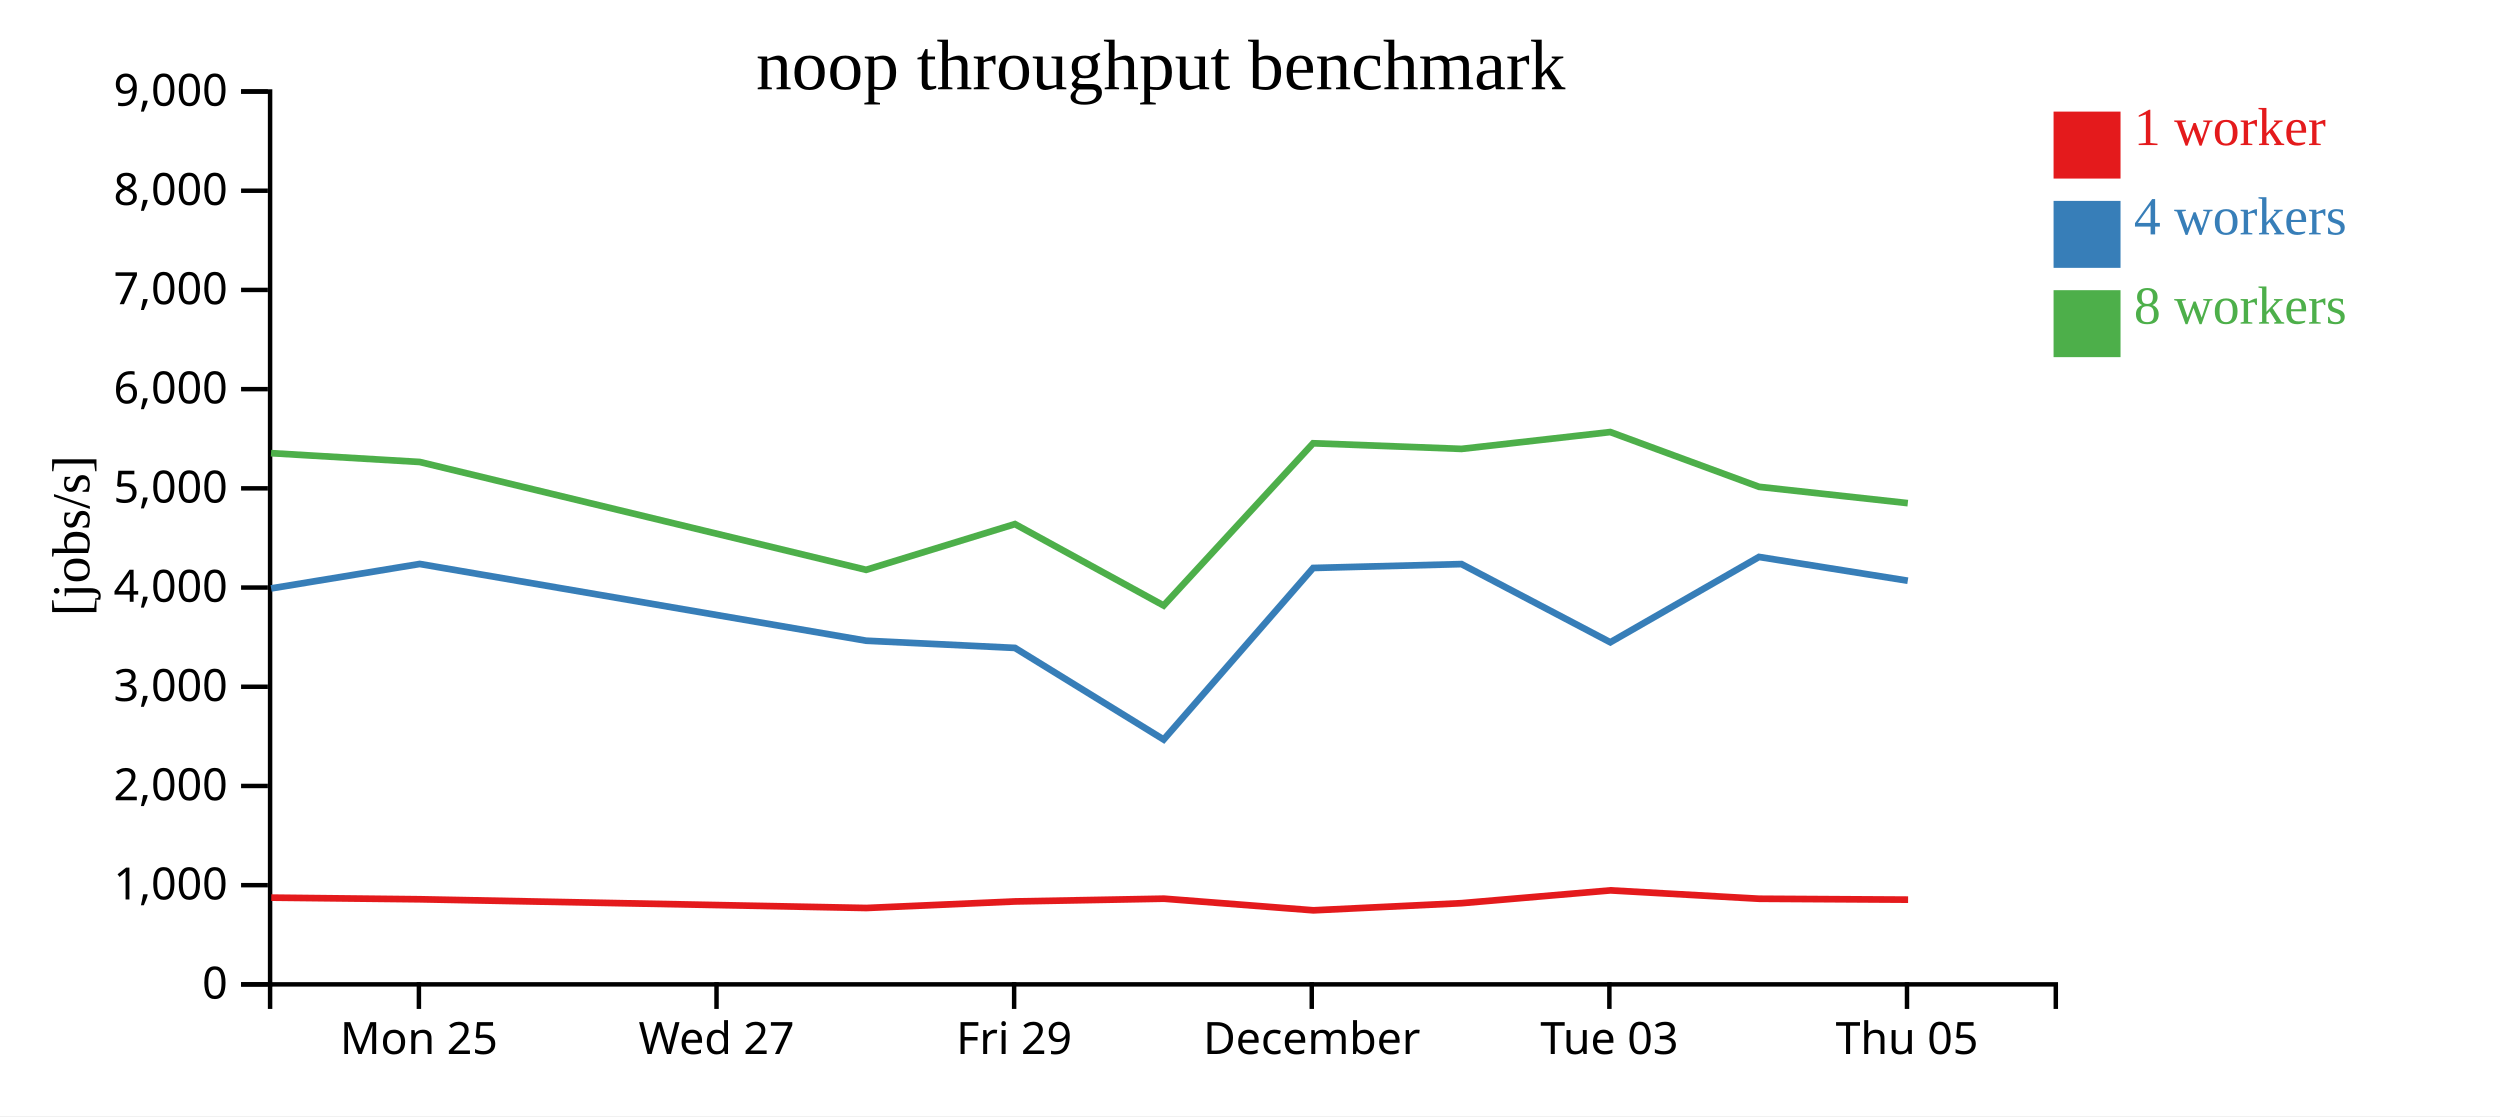
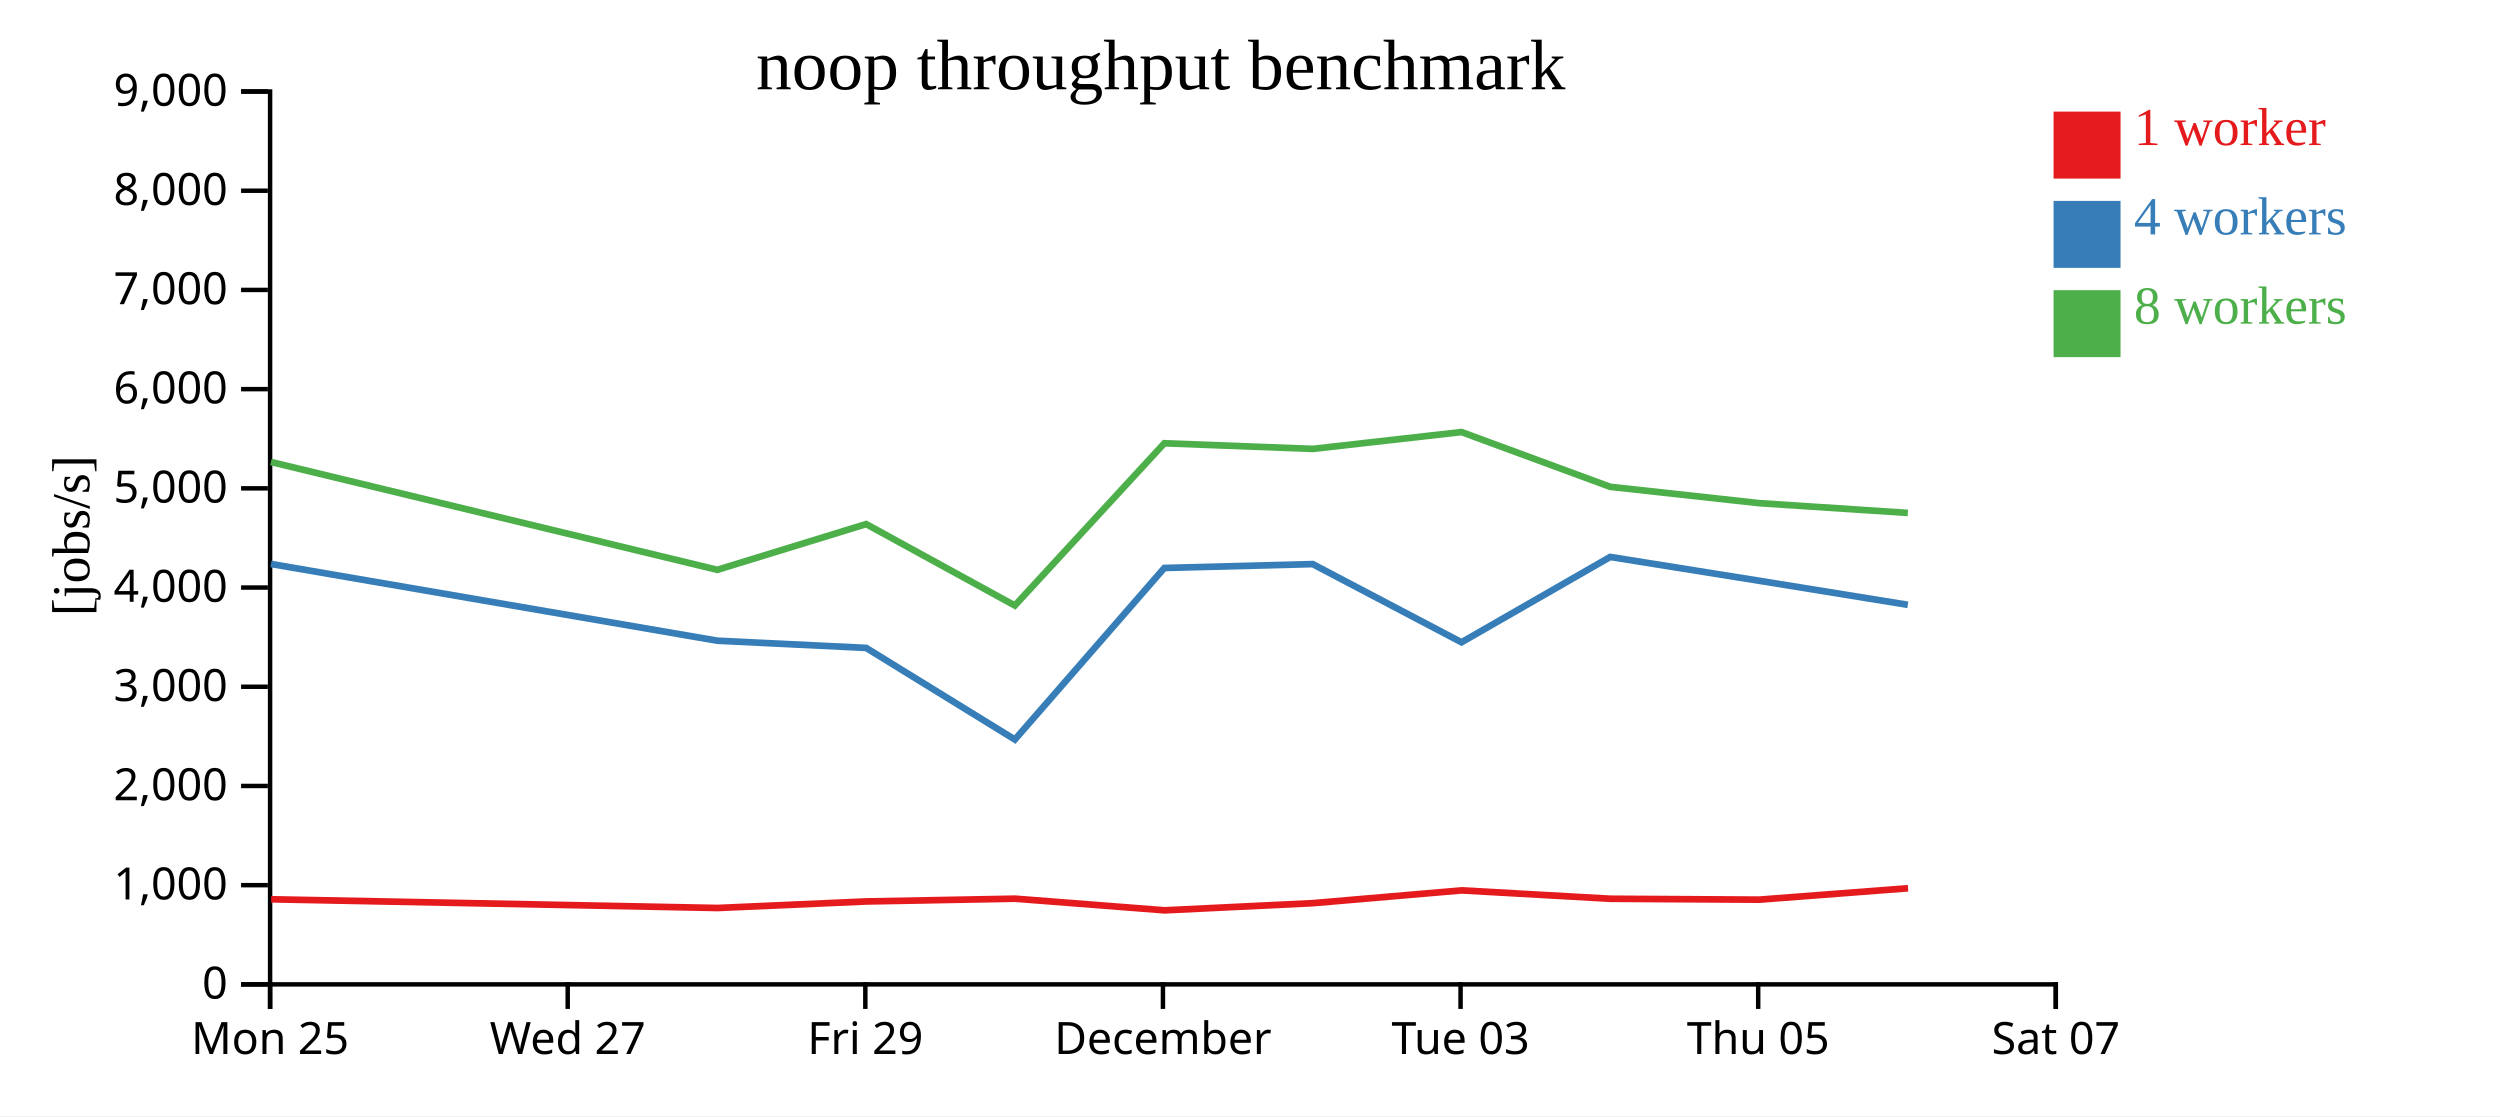
<svg xmlns="http://www.w3.org/2000/svg" width="560" height="250">
  <rect width="100%" height="100%" fill="white" />
  <g transform="translate(60,20)">
    <g transform="translate(0,200)" fill="none" font-size="10" font-family="sans-serif" text-anchor="middle">
      <path class="domain" stroke="currentColor" d="M0.5,6V0.5H400.5V6" />
-       <g class="tick" opacity="1" transform="translate(33.83333,0)">
+       <g class="tick" opacity="1" transform="translate(0.5,0)">
        <line stroke="currentColor" y2="6" />
        <text fill="currentColor" y="9" dy="0.71em">Mon 25</text>
      </g>
-       <g class="tick" opacity="1" transform="translate(100.5,0)">
+       <g class="tick" opacity="1" transform="translate(67.16667,0)">
        <line stroke="currentColor" y2="6" />
        <text fill="currentColor" y="9" dy="0.71em">Wed 27</text>
      </g>
-       <g class="tick" opacity="1" transform="translate(167.1667,0)">
+       <g class="tick" opacity="1" transform="translate(133.8333,0)">
        <line stroke="currentColor" y2="6" />
        <text fill="currentColor" y="9" dy="0.71em">Fri 29</text>
      </g>
-       <g class="tick" opacity="1" transform="translate(233.8333,0)">
+       <g class="tick" opacity="1" transform="translate(200.5,0)">
        <line stroke="currentColor" y2="6" />
        <text fill="currentColor" y="9" dy="0.71em">December</text>
      </g>
-       <g class="tick" opacity="1" transform="translate(300.5,0)">
+       <g class="tick" opacity="1" transform="translate(267.1667,0)">
        <line stroke="currentColor" y2="6" />
        <text fill="currentColor" y="9" dy="0.71em">Tue 03</text>
      </g>
-       <g class="tick" opacity="1" transform="translate(367.1667,0)">
+       <g class="tick" opacity="1" transform="translate(333.8333,0)">
        <line stroke="currentColor" y2="6" />
        <text fill="currentColor" y="9" dy="0.71em">Thu 05</text>
+       </g>
+       <g class="tick" opacity="1" transform="translate(400.5,0)">
+         <line stroke="currentColor" y2="6" />
+         <text fill="currentColor" y="9" dy="0.71em">Sat 07</text>
      </g>
    </g>
    <g fill="none" font-size="10" font-family="sans-serif" text-anchor="end">
      <path class="domain" stroke="currentColor" d="M-6,200.5H0.5V0.5H-6" />
      <g class="tick" opacity="1" transform="translate(0,200.5)">
        <line stroke="currentColor" x2="-6" />
        <text fill="currentColor" x="-9" dy="0.32em">0</text>
      </g>
      <g class="tick" opacity="1" transform="translate(0,178.2778)">
        <line stroke="currentColor" x2="-6" />
        <text fill="currentColor" x="-9" dy="0.32em">1,000</text>
      </g>
      <g class="tick" opacity="1" transform="translate(0,156.0556)">
        <line stroke="currentColor" x2="-6" />
        <text fill="currentColor" x="-9" dy="0.32em">2,000</text>
      </g>
      <g class="tick" opacity="1" transform="translate(0,133.8333)">
        <line stroke="currentColor" x2="-6" />
        <text fill="currentColor" x="-9" dy="0.32em">3,000</text>
      </g>
      <g class="tick" opacity="1" transform="translate(0,111.6111)">
        <line stroke="currentColor" x2="-6" />
        <text fill="currentColor" x="-9" dy="0.32em">4,000</text>
      </g>
      <g class="tick" opacity="1" transform="translate(0,89.38889)">
        <line stroke="currentColor" x2="-6" />
        <text fill="currentColor" x="-9" dy="0.32em">5,000</text>
      </g>
      <g class="tick" opacity="1" transform="translate(0,67.16667)">
        <line stroke="currentColor" x2="-6" />
        <text fill="currentColor" x="-9" dy="0.32em">6,000</text>
      </g>
      <g class="tick" opacity="1" transform="translate(0,44.94444)">
        <line stroke="currentColor" x2="-6" />
        <text fill="currentColor" x="-9" dy="0.32em">7,000</text>
      </g>
      <g class="tick" opacity="1" transform="translate(0,22.72222)">
        <line stroke="currentColor" x2="-6" />
        <text fill="currentColor" x="-9" dy="0.32em">8,000</text>
      </g>
      <g class="tick" opacity="1" transform="translate(0,0.5)">
        <line stroke="currentColor" x2="-6" />
        <text fill="currentColor" x="-9" dy="0.32em">9,000</text>
      </g>
    </g>
    <text text-anchor="middle" style="font-size: 12px" transform="rotate(-90)" y="-40" x="-100">[jobs/s]</text>
    <text text-anchor="middle" style="font-size: 16px" y="0" x="200">noop throughput benchmark</text>
-     <path class="line" fill="none" stroke="#e41a1c" stroke-width="1.5" d="M0.769,181.071L34.074,181.439L134.065,183.39L167.402,181.924L200.72,181.305L234.205,183.913L267.43,182.309L300.753,179.445L334.07,181.323L367.415,181.524" />
-     <path class="line" fill="none" stroke="#377eb8" stroke-width="1.5" d="M0.735,111.805L34.019,106.328L134.007,123.518L167.35,125.133L200.662,145.657L234.144,107.227L267.376,106.358L300.709,123.873L334.017,104.757L367.344,110.084" />
-     <path class="line" fill="none" stroke="#4daf4a" stroke-width="1.5" d="M0.713,81.51L34.016,83.484L134.006,107.643L167.343,97.394L200.656,115.637L234.141,79.293L267.373,80.554L300.699,76.779L334.015,89.049L367.351,92.704" />
+     <path class="line" fill="none" stroke="#e41a1c" stroke-width="1.5" d="M0.741,181.439L100.732,183.39L134.068,181.924L167.387,181.305L200.871,183.913L234.097,182.309L267.42,179.445L300.736,181.323L334.081,181.524L367.398,178.968" />
+     <path class="line" fill="none" stroke="#377eb8" stroke-width="1.5" d="M0.686,106.328L100.673,123.518L134.017,125.133L167.329,145.657L200.811,107.227L234.043,106.358L267.375,123.873L300.684,104.757L334.011,110.084L367.349,115.483" />
+     <path class="line" fill="none" stroke="#4daf4a" stroke-width="1.5" d="M0.683,83.484L100.672,107.643L134.01,97.394L167.323,115.637L200.808,79.293L234.039,80.554L267.366,76.779L300.682,89.049L334.018,92.704L367.355,94.897" />
    <rect class="dot" x="400" y="5" width="15" height="15" style="fill: #e41a1c;" />
    <rect class="dot" x="400" y="25" width="15" height="15" style="fill: #377eb8;" />
    <rect class="dot" x="400" y="45" width="15" height="15" style="fill: #4daf4a;" />
    <text class="label" x="418" y="12.5" style="fill: #e41a1c; alignment-baseline: middle;" text-anchor="left">1 worker</text>
    <text class="label" x="418" y="32.5" style="fill: #377eb8; alignment-baseline: middle;" text-anchor="left">4 workers</text>
    <text class="label" x="418" y="52.5" style="fill: #4daf4a; alignment-baseline: middle;" text-anchor="left">8 workers</text>
  </g>
</svg>
